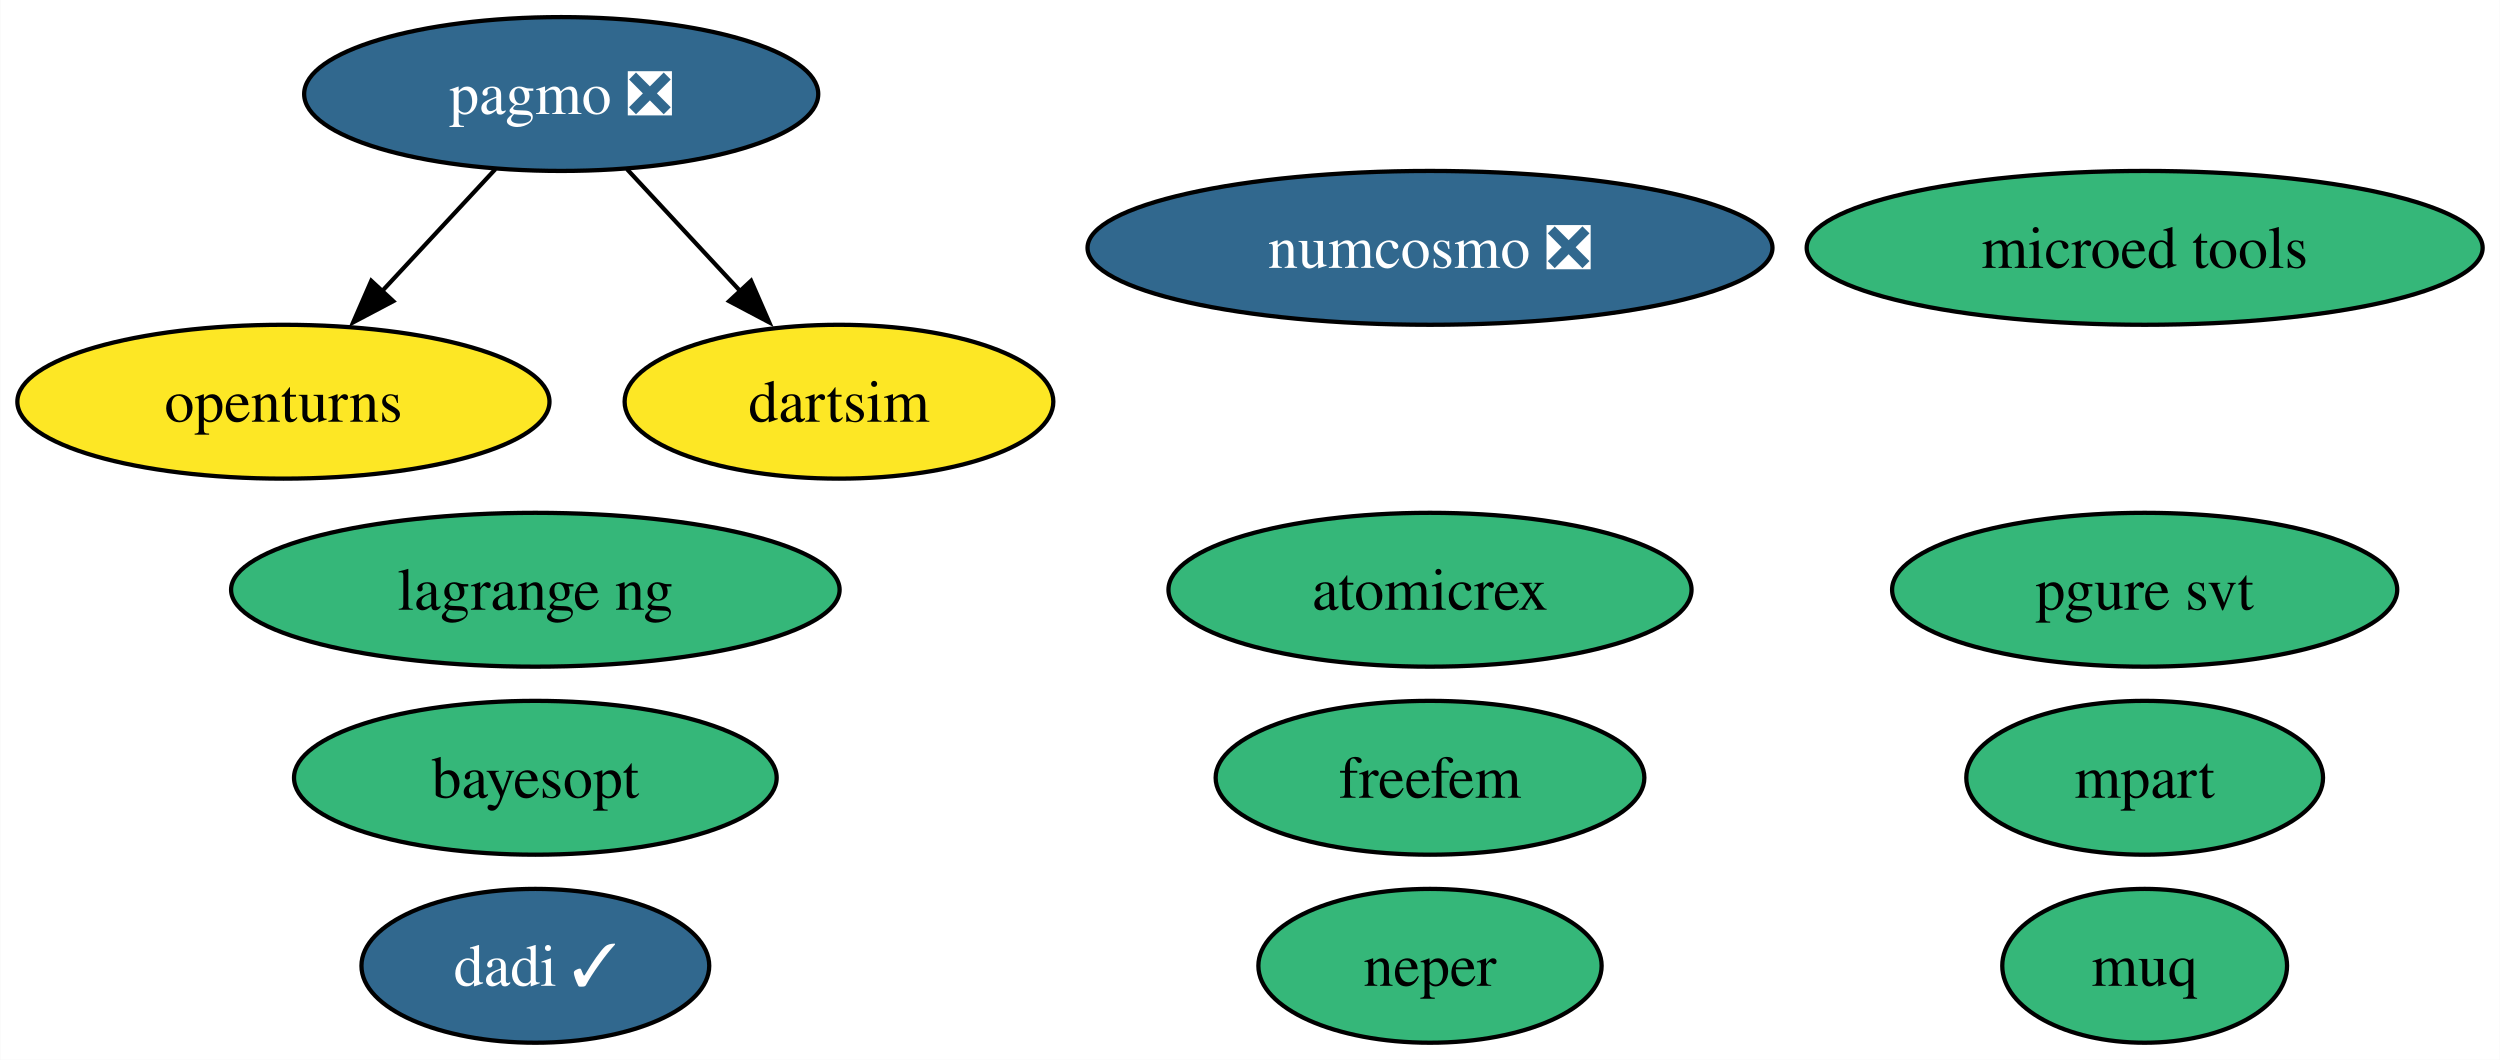
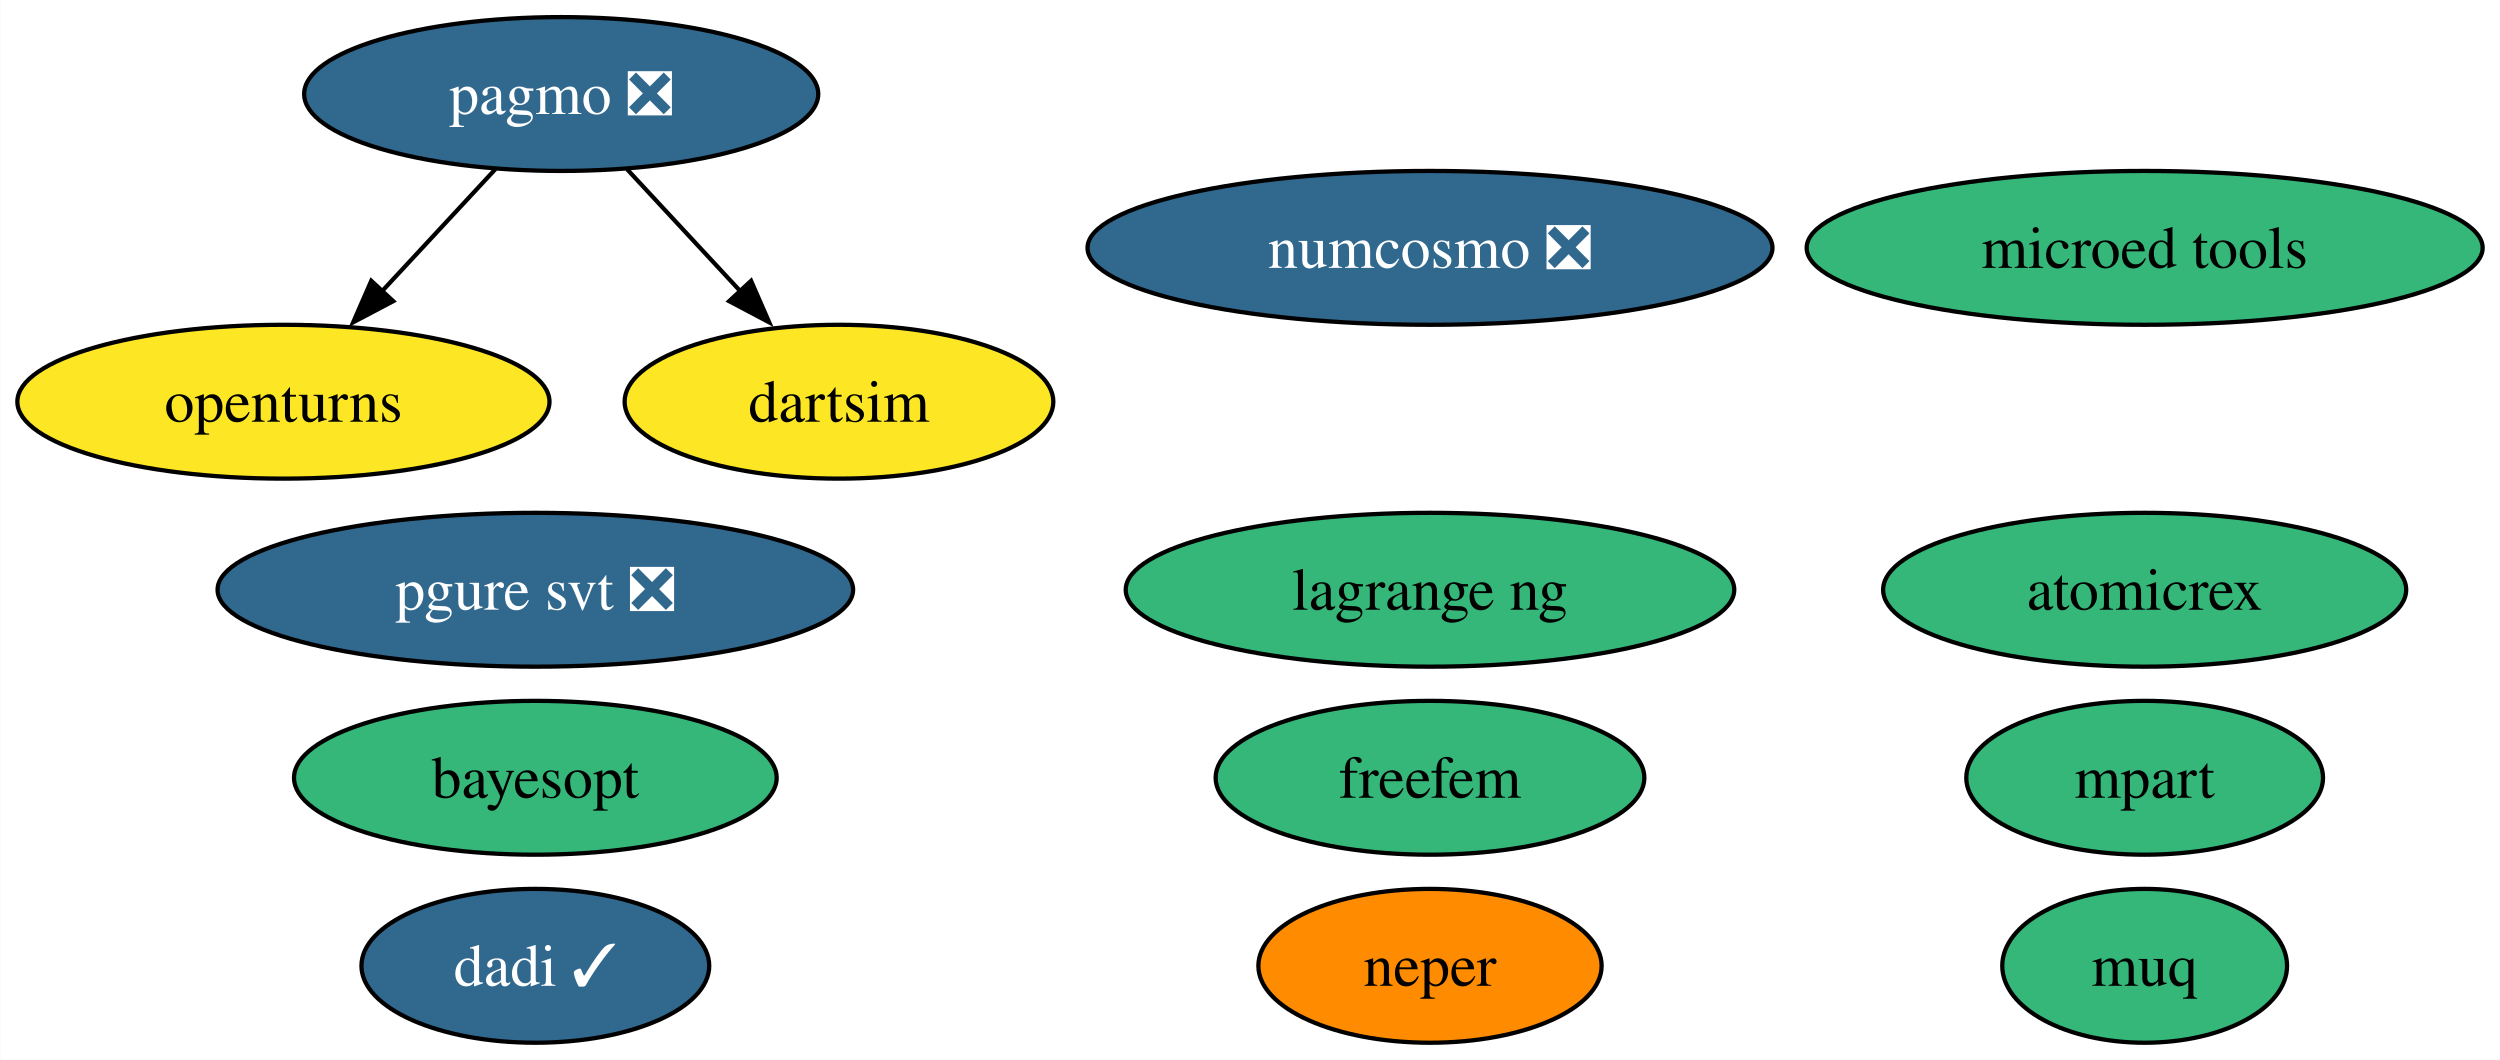
<svg xmlns="http://www.w3.org/2000/svg" xmlns:xlink="http://www.w3.org/1999/xlink" width="585pt" height="248pt" viewBox="0.00 0.00 584.88 248.00">
  <g id="graph0" class="graph" transform="scale(1 1) rotate(0) translate(4 244)">
    <polygon fill="white" stroke="none" points="-4,4 -4,-244 580.88,-244 580.88,4 -4,4" />
    <g id="node1" class="node">
      <g id="a_node1">
        <a xlink:href="https://github.com/conda-forge/openturns-feedstock" xlink:title="openturns">
          <ellipse fill="#fde725" stroke="black" cx="62.26" cy="-150" rx="62.26" ry="18" />
          <text text-anchor="middle" x="62.26" y="-145.32" font-family="Times,serif" font-size="14.00">openturns</text>
        </a>
      </g>
    </g>
    <g id="node2" class="node">
      <g id="a_node2">
        <a xlink:href="https://github.com/conda-forge/pagmo-feedstock/pull/82" xlink:title="pagmo ❎">
          <ellipse fill="#31688e" stroke="black" cx="127.26" cy="-222" rx="60.15" ry="18" />
          <text text-anchor="middle" x="127.26" y="-217.32" font-family="Times,serif" font-size="14.00" fill="white">pagmo ❎</text>
        </a>
      </g>
    </g>
    <g id="edge2" class="edge">
      <path fill="none" stroke="black" d="M111.85,-204.41C103.92,-195.87 94.09,-185.28 85.27,-175.79" />
      <polygon fill="black" stroke="black" points="87.95,-173.53 78.58,-168.58 82.82,-178.29 87.95,-173.53" />
    </g>
    <g id="node8" class="node">
      <g id="a_node8">
        <a xlink:href="https://github.com/conda-forge/dartsim-feedstock" xlink:title="dartsim">
          <ellipse fill="#fde725" stroke="black" cx="192.26" cy="-150" rx="50.16" ry="18" />
          <text text-anchor="middle" x="192.26" y="-145.32" font-family="Times,serif" font-size="14.00">dartsim</text>
        </a>
      </g>
    </g>
    <g id="edge1" class="edge">
      <path fill="none" stroke="black" d="M142.66,-204.41C150.59,-195.87 160.43,-185.28 169.24,-175.79" />
      <polygon fill="black" stroke="black" points="171.69,-178.29 175.93,-168.58 166.56,-173.53 171.69,-178.29" />
    </g>
    <g id="node3" class="node">
      <g id="a_node3">
        <a xlink:href="https://github.com/conda-forge/numcosmo-feedstock/pull/66" xlink:title="numcosmo ❎">
          <ellipse fill="#31688e" stroke="black" cx="330.56" cy="-186" rx="80.14" ry="18" />
          <text text-anchor="middle" x="330.56" y="-181.32" font-family="Times,serif" font-size="14.00" fill="white">numcosmo ❎</text>
        </a>
      </g>
    </g>
    <g id="node4" class="node">
      <g id="a_node4">
        <a xlink:href="https://github.com/conda-forge/atomicrex-feedstock" xlink:title="atomicrex">
-           <ellipse fill="#35b779" stroke="black" cx="330.56" cy="-106" rx="61.2" ry="18" />
-           <text text-anchor="middle" x="330.56" y="-101.33" font-family="Times,serif" font-size="14.00">atomicrex</text>
+           <ellipse fill="#35b779" stroke="black" cx="497.79" cy="-106" rx="61.2" ry="18" />
+           <text text-anchor="middle" x="497.79" y="-101.33" font-family="Times,serif" font-size="14.00">atomicrex</text>
        </a>
      </g>
    </g>
    <g id="node5" class="node">
      <g id="a_node5">
        <a xlink:href="https://github.com/conda-forge/neper-feedstock" xlink:title="neper">
-           <ellipse fill="#35b779" stroke="black" cx="330.56" cy="-18" rx="40.16" ry="18" />
+           <ellipse fill="#ff8c00" stroke="black" cx="330.56" cy="-18" rx="40.16" ry="18" />
          <text text-anchor="middle" x="330.56" y="-13.32" font-family="Times,serif" font-size="14.00">neper</text>
        </a>
      </g>
    </g>
    <g id="node6" class="node">
      <g id="a_node6">
        <a xlink:href="https://github.com/conda-forge/dadi-feedstock/pull/34" xlink:title="dadi ✓">
          <ellipse fill="#31688e" stroke="black" cx="121.21" cy="-18" rx="40.69" ry="18" />
          <text text-anchor="middle" x="121.21" y="-13.32" font-family="Times,serif" font-size="14.00" fill="white">dadi ✓</text>
        </a>
      </g>
    </g>
    <g id="node7" class="node">
      <g id="a_node7">
-         <a xlink:href="https://github.com/conda-forge/pgure-svt-feedstock" xlink:title="pgure svt">
-           <ellipse fill="#35b779" stroke="black" cx="497.79" cy="-106" rx="59.1" ry="18" />
-           <text text-anchor="middle" x="497.79" y="-101.33" font-family="Times,serif" font-size="14.00">pgure svt</text>
+         <a xlink:href="https://github.com/conda-forge/pgure-svt-feedstock/pull/16" xlink:title="pgure svt ❎">
+           <ellipse fill="#31688e" stroke="black" cx="121.21" cy="-106" rx="74.36" ry="18" />
+           <text text-anchor="middle" x="121.21" y="-101.33" font-family="Times,serif" font-size="14.00" fill="white">pgure svt ❎</text>
        </a>
      </g>
    </g>
    <g id="node9" class="node">
      <g id="a_node9">
        <a xlink:href="https://github.com/conda-forge/muq-feedstock" xlink:title="muq">
          <ellipse fill="#35b779" stroke="black" cx="497.79" cy="-18" rx="33.32" ry="18" />
          <text text-anchor="middle" x="497.79" y="-13.32" font-family="Times,serif" font-size="14.00">muq</text>
        </a>
      </g>
    </g>
    <g id="node10" class="node">
      <g id="a_node10">
        <a xlink:href="https://github.com/conda-forge/microed-tools-feedstock" xlink:title="microed tools">
          <ellipse fill="#35b779" stroke="black" cx="497.79" cy="-186" rx="79.09" ry="18" />
          <text text-anchor="middle" x="497.79" y="-181.32" font-family="Times,serif" font-size="14.00">microed tools</text>
        </a>
      </g>
    </g>
    <g id="node11" class="node">
      <g id="a_node11">
        <a xlink:href="https://github.com/conda-forge/freefem-feedstock" xlink:title="freefem">
          <ellipse fill="#35b779" stroke="black" cx="330.56" cy="-62" rx="50.16" ry="18" />
          <text text-anchor="middle" x="330.56" y="-57.33" font-family="Times,serif" font-size="14.00">freefem</text>
        </a>
      </g>
    </g>
    <g id="node12" class="node">
      <g id="a_node12">
        <a xlink:href="https://github.com/conda-forge/mpart-feedstock" xlink:title="mpart">
          <ellipse fill="#35b779" stroke="black" cx="497.79" cy="-62" rx="41.74" ry="18" />
          <text text-anchor="middle" x="497.79" y="-57.33" font-family="Times,serif" font-size="14.00">mpart</text>
        </a>
      </g>
    </g>
    <g id="node13" class="node">
      <g id="a_node13">
        <a xlink:href="https://github.com/conda-forge/lagrange-ng-feedstock" xlink:title="lagrange ng">
-           <ellipse fill="#35b779" stroke="black" cx="121.21" cy="-106" rx="71.2" ry="18" />
-           <text text-anchor="middle" x="121.21" y="-101.33" font-family="Times,serif" font-size="14.00">lagrange ng</text>
+           <ellipse fill="#35b779" stroke="black" cx="330.56" cy="-106" rx="71.2" ry="18" />
+           <text text-anchor="middle" x="330.56" y="-101.33" font-family="Times,serif" font-size="14.00">lagrange ng</text>
        </a>
      </g>
    </g>
    <g id="node14" class="node">
      <g id="a_node14">
        <a xlink:href="https://github.com/conda-forge/bayesopt-feedstock" xlink:title="bayesopt">
          <ellipse fill="#35b779" stroke="black" cx="121.21" cy="-62" rx="56.47" ry="18" />
          <text text-anchor="middle" x="121.21" y="-57.33" font-family="Times,serif" font-size="14.00">bayesopt</text>
        </a>
      </g>
    </g>
  </g>
</svg>
